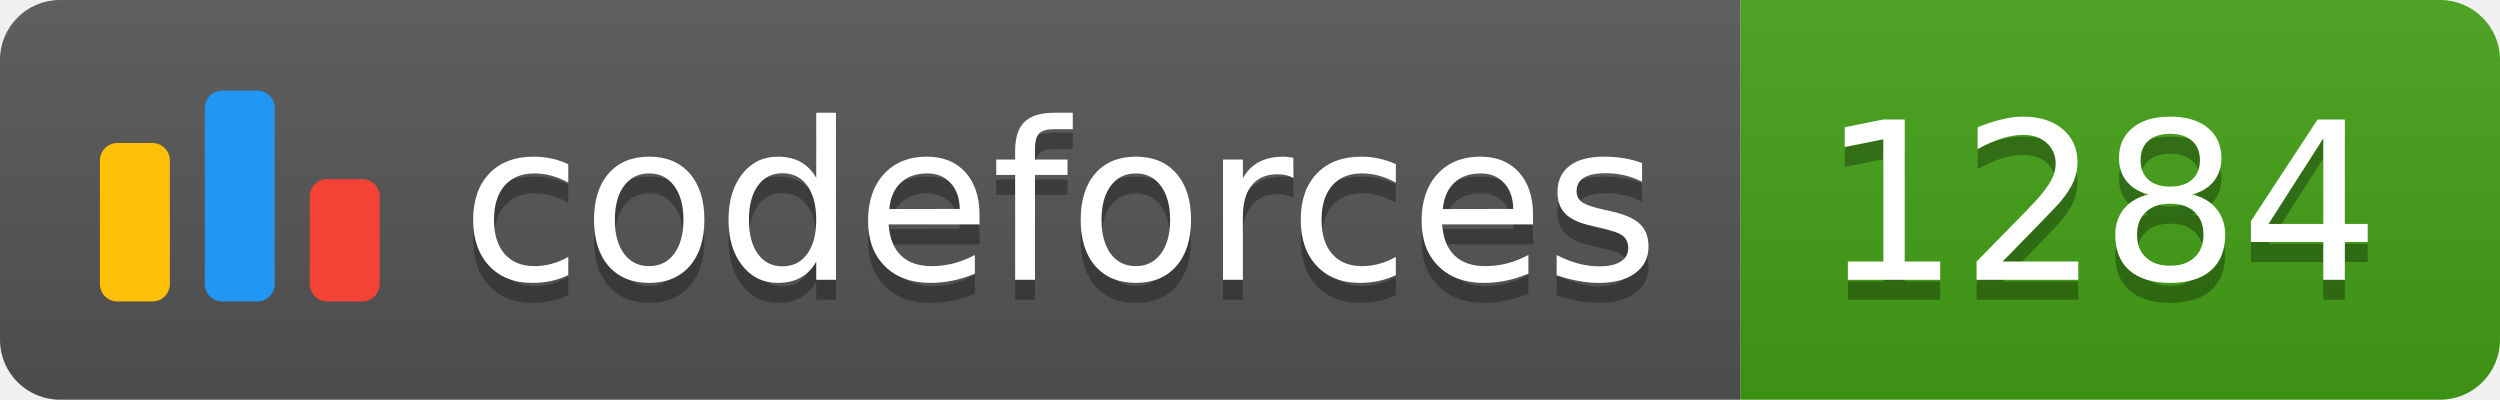
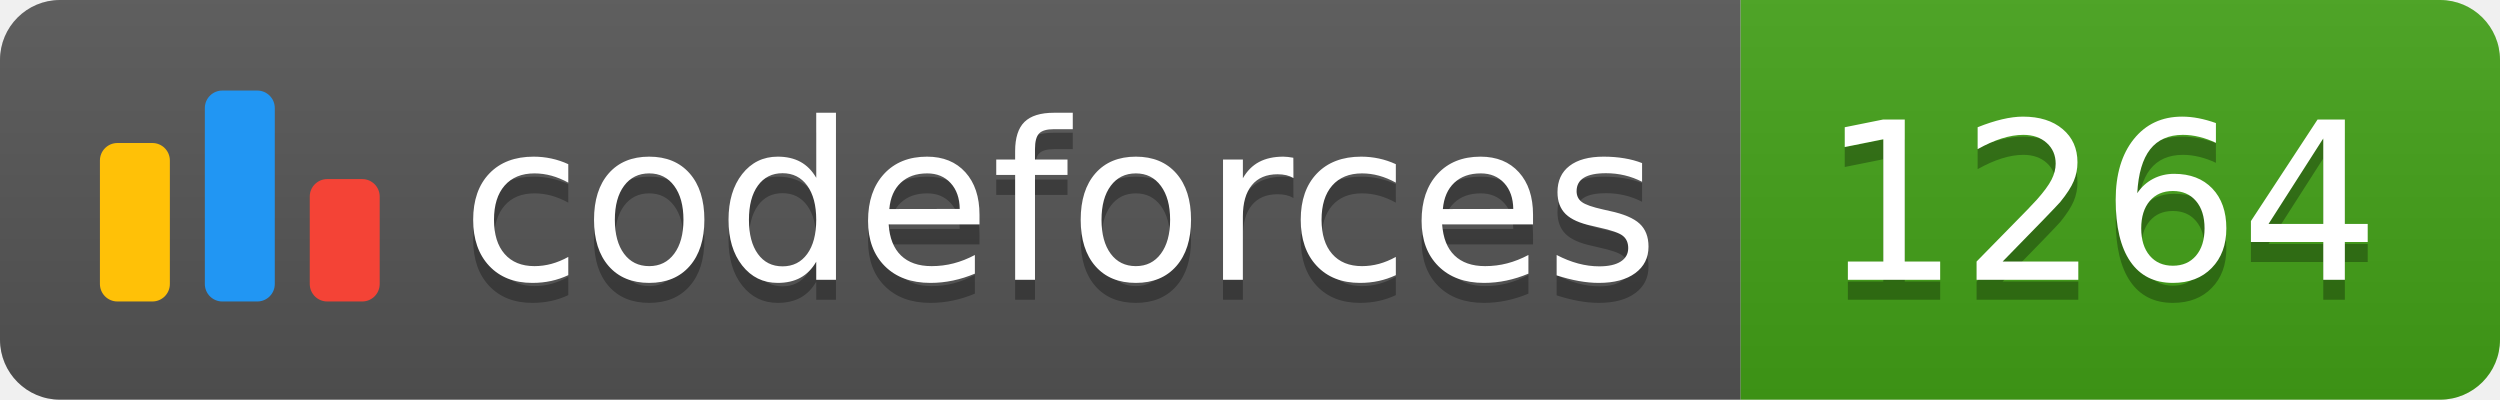
<svg xmlns="http://www.w3.org/2000/svg" width="125.1" height="20">
  <linearGradient id="smooth" x2="0" y2="100%">
    <stop offset="0" stop-color="#bbb" stop-opacity=".1" />
    <stop offset="1" stop-opacity=".1" />
  </linearGradient>
  <clipPath id="round">
    <rect width="125.1" height="20" rx="3" fill="#fff" />
  </clipPath>
  <g clip-path="url(#round)">
    <rect width="87.1" height="20" fill="#555" />
    <rect x="87.1" width="38.0" height="20" fill="#43A217" />
    <rect width="125.1" height="20" fill="url(#smooth)" />
  </g>
  <g fill="#fff" text-anchor="middle" font-family="DejaVu Sans,Verdana,Geneva,sans-serif" font-size="110">
    <svg x="5" y="3" class="logo" width="14" height="14" viewBox="0 0 32 25" fill="none">
      <rect y="6" width="8" height="18.125" rx="2" fill="#FFC107" />
      <rect x="24" y="10.125" width="8" height="14" rx="2" fill="#F44336" />
      <rect x="12" width="8" height="24.125" rx="2" fill="#2196F3" />
    </svg>
    <text x="530.5" y="150" fill="#010101" fill-opacity=".3" transform="scale(0.1)" textLength="601.0" lengthAdjust="spacing">codeforces
        </text>
    <text x="530.5" y="140" transform="scale(0.1)" textLength="601.0" lengthAdjust="spacing">codeforces</text>
-     <text x="1051.0" y="150" fill="#010101" fill-opacity=".3" transform="scale(0.1)" textLength="280.0" lengthAdjust="spacing">1284
+     <text x="1051.0" y="150" fill="#010101" fill-opacity=".3" transform="scale(0.1)" textLength="280.0" lengthAdjust="spacing">1264
        </text>
-     <text x="1051.0" y="140" transform="scale(0.1)" textLength="280.0" lengthAdjust="spacing">1284</text>
+     <text x="1051.0" y="140" transform="scale(0.1)" textLength="280.0" lengthAdjust="spacing">1264</text>
  </g>
</svg>
